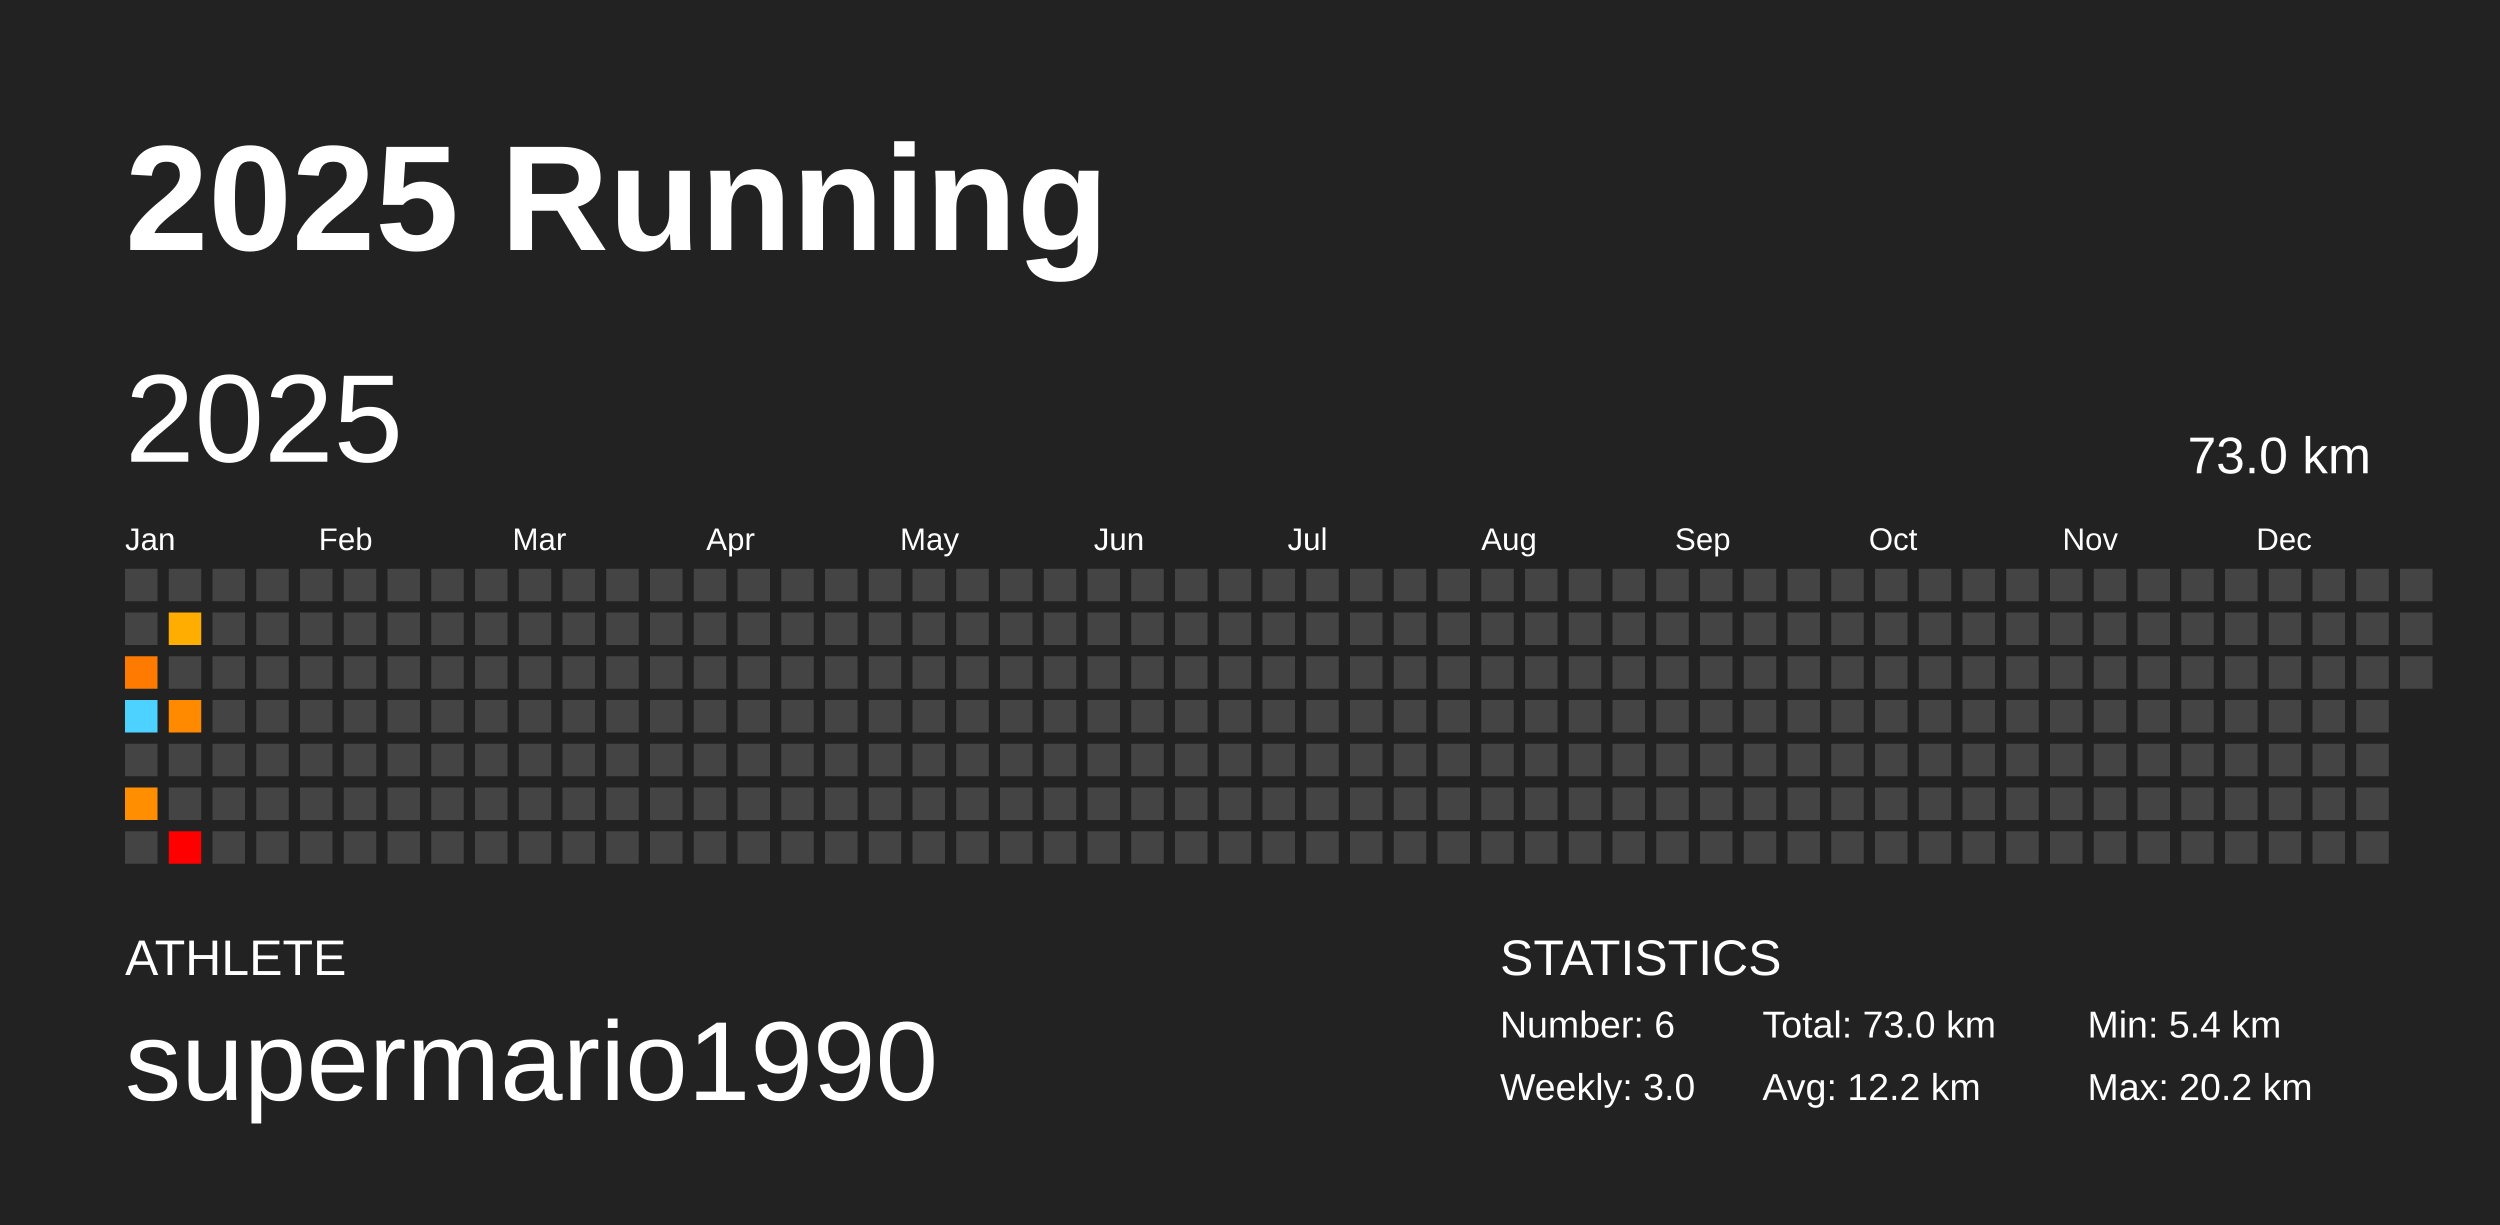
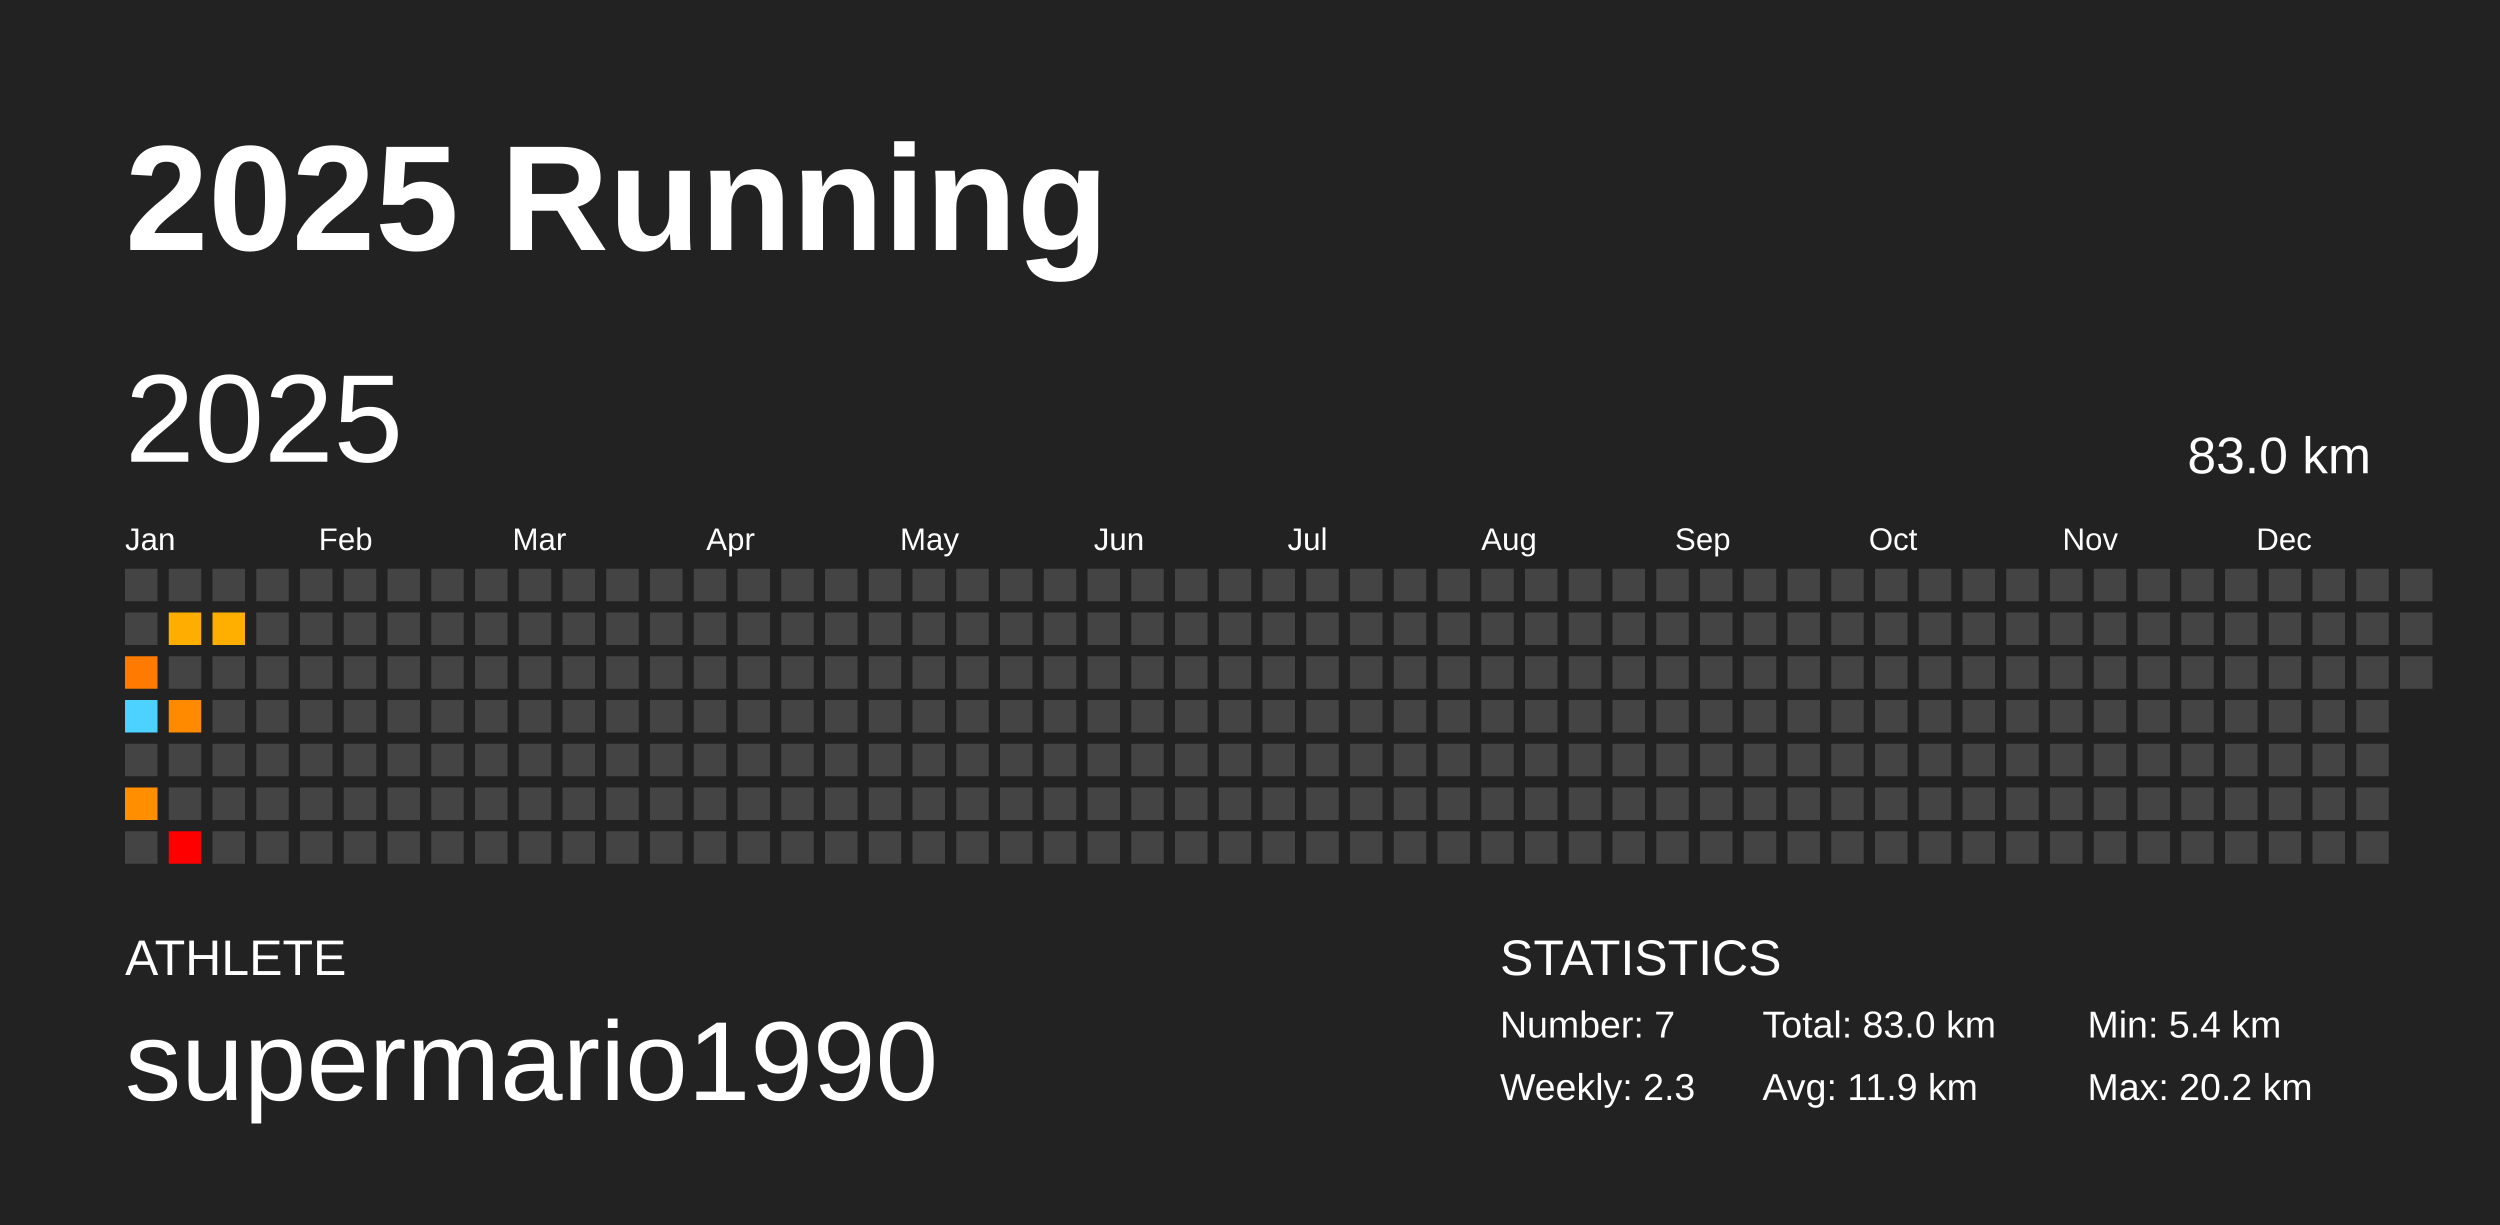
<svg xmlns="http://www.w3.org/2000/svg" baseProfile="full" height="98mm" version="1.1" viewBox="0,0,200,98" width="200mm">
  <defs />
  <rect fill="#222222" height="98" width="200" x="0" y="0" />
  <text fill="#FFFFFF" style="font-size:12px; font-family:Arial; font-weight:bold;" x="10" y="20">2025 Running</text>
  <text fill="#FFFFFF" style="font-size:4px; font-family:Arial" x="10" y="78">ATHLETE</text>
  <text fill="#FFFFFF" style="font-size:9px; font-family:Arial" x="10" y="88">supermario1990</text>
  <text fill="#FFFFFF" style="font-size:4px; font-family:Arial" x="120" y="78">STATISTICS</text>
-   <text fill="#FFFFFF" style="font-size:3px; font-family:Arial" x="120" y="83">Number: 6</text>
-   <text fill="#FFFFFF" style="font-size:3px; font-family:Arial" x="120" y="88">Weekly: 3.0</text>
-   <text fill="#FFFFFF" style="font-size:3px; font-family:Arial" x="141" y="83">Total: 73.0 km</text>
-   <text fill="#FFFFFF" style="font-size:3px; font-family:Arial" x="141" y="88">Avg: 12.2 km</text>
+   <text fill="#FFFFFF" style="font-size:3px; font-family:Arial" x="120" y="83">Number: 7</text>
+   <text fill="#FFFFFF" style="font-size:3px; font-family:Arial" x="120" y="88">Weekly: 2.3</text>
+   <text fill="#FFFFFF" style="font-size:3px; font-family:Arial" x="141" y="83">Total: 83.0 km</text>
+   <text fill="#FFFFFF" style="font-size:3px; font-family:Arial" x="141" y="88">Avg: 11.9 km</text>
  <text fill="#FFFFFF" style="font-size:3px; font-family:Arial" x="167" y="83">Min: 5.4 km</text>
  <text fill="#FFFFFF" style="font-size:3px; font-family:Arial" x="167" y="88">Max: 20.2 km</text>
  <text dominant-baseline="hanging" fill="#FFFFFF" style="font-size:10.0px; font-family:Arial;" x="10" y="30">2025</text>
-   <text dominant-baseline="hanging" fill="#FFFFFF" style="font-size:4.125px; font-family:Arial;" x="175" y="35">73.0 km</text>
+   <text dominant-baseline="hanging" fill="#FFFFFF" style="font-size:4.125px; font-family:Arial;" x="175" y="35">83.0 km</text>
  <text fill="#FFFFFF" style="font-size:2.5px; font-family:Arial" x="10.0" y="44">Jan</text>
  <text fill="#FFFFFF" style="font-size:2.5px; font-family:Arial" x="25.5" y="44">Feb</text>
  <text fill="#FFFFFF" style="font-size:2.5px; font-family:Arial" x="41.0" y="44">Mar</text>
  <text fill="#FFFFFF" style="font-size:2.5px; font-family:Arial" x="56.5" y="44">Apr</text>
  <text fill="#FFFFFF" style="font-size:2.5px; font-family:Arial" x="72.0" y="44">May</text>
  <text fill="#FFFFFF" style="font-size:2.5px; font-family:Arial" x="87.5" y="44">Jun</text>
  <text fill="#FFFFFF" style="font-size:2.5px; font-family:Arial" x="103.0" y="44">Jul</text>
  <text fill="#FFFFFF" style="font-size:2.5px; font-family:Arial" x="118.5" y="44">Aug</text>
  <text fill="#FFFFFF" style="font-size:2.5px; font-family:Arial" x="134.0" y="44">Sep</text>
  <text fill="#FFFFFF" style="font-size:2.5px; font-family:Arial" x="149.5" y="44">Oct</text>
  <text fill="#FFFFFF" style="font-size:2.5px; font-family:Arial" x="165.0" y="44">Nov</text>
  <text fill="#FFFFFF" style="font-size:2.5px; font-family:Arial" x="180.5" y="44">Dec</text>
  <rect fill="#444444" height="2.6" width="2.6" x="10.0" y="45.5" />
  <rect fill="#444444" height="2.6" width="2.6" x="10.0" y="49.0" />
  <rect fill="#ff7a00" height="2.6" width="2.6" x="10.0" y="52.5" />
  <rect fill="#4dd2ff" height="2.6" width="2.6" x="10.0" y="56.0" />
  <rect fill="#444444" height="2.6" width="2.6" x="10.0" y="59.5" />
  <rect fill="#ff8f00" height="2.6" width="2.6" x="10.0" y="63.0" />
  <rect fill="#444444" height="2.6" width="2.6" x="10.0" y="66.5" />
  <rect fill="#444444" height="2.6" width="2.6" x="13.5" y="45.5" />
  <rect fill="#ffae00" height="2.6" width="2.6" x="13.5" y="49.0" />
  <rect fill="#444444" height="2.6" width="2.6" x="13.5" y="52.5" />
  <rect fill="#ff8a00" height="2.6" width="2.6" x="13.5" y="56.0" />
  <rect fill="#444444" height="2.6" width="2.6" x="13.5" y="59.5" />
  <rect fill="#444444" height="2.6" width="2.6" x="13.5" y="63.0" />
  <rect fill="red" height="2.6" width="2.6" x="13.5" y="66.5" />
  <rect fill="#444444" height="2.6" width="2.6" x="17.0" y="45.5" />
-   <rect fill="#444444" height="2.6" width="2.6" x="17.0" y="49.0" />
+   <rect fill="#ffaf00" height="2.6" width="2.6" x="17.0" y="49.0" />
  <rect fill="#444444" height="2.6" width="2.6" x="17.0" y="52.5" />
  <rect fill="#444444" height="2.6" width="2.6" x="17.0" y="56.0" />
  <rect fill="#444444" height="2.6" width="2.6" x="17.0" y="59.5" />
  <rect fill="#444444" height="2.6" width="2.6" x="17.0" y="63.0" />
  <rect fill="#444444" height="2.6" width="2.6" x="17.0" y="66.5" />
  <rect fill="#444444" height="2.6" width="2.6" x="20.5" y="45.5" />
  <rect fill="#444444" height="2.6" width="2.6" x="20.5" y="49.0" />
  <rect fill="#444444" height="2.6" width="2.6" x="20.5" y="52.5" />
  <rect fill="#444444" height="2.6" width="2.6" x="20.5" y="56.0" />
  <rect fill="#444444" height="2.6" width="2.6" x="20.5" y="59.5" />
  <rect fill="#444444" height="2.6" width="2.6" x="20.5" y="63.0" />
  <rect fill="#444444" height="2.6" width="2.6" x="20.5" y="66.5" />
  <rect fill="#444444" height="2.6" width="2.6" x="24.0" y="45.5" />
  <rect fill="#444444" height="2.6" width="2.6" x="24.0" y="49.0" />
  <rect fill="#444444" height="2.6" width="2.6" x="24.0" y="52.5" />
  <rect fill="#444444" height="2.6" width="2.6" x="24.0" y="56.0" />
  <rect fill="#444444" height="2.6" width="2.6" x="24.0" y="59.5" />
  <rect fill="#444444" height="2.6" width="2.6" x="24.0" y="63.0" />
  <rect fill="#444444" height="2.6" width="2.6" x="24.0" y="66.5" />
  <rect fill="#444444" height="2.6" width="2.6" x="27.5" y="45.5" />
  <rect fill="#444444" height="2.6" width="2.6" x="27.5" y="49.0" />
  <rect fill="#444444" height="2.6" width="2.6" x="27.5" y="52.5" />
  <rect fill="#444444" height="2.6" width="2.6" x="27.5" y="56.0" />
  <rect fill="#444444" height="2.6" width="2.6" x="27.5" y="59.5" />
  <rect fill="#444444" height="2.6" width="2.6" x="27.5" y="63.0" />
  <rect fill="#444444" height="2.6" width="2.6" x="27.5" y="66.5" />
  <rect fill="#444444" height="2.6" width="2.6" x="31.0" y="45.5" />
  <rect fill="#444444" height="2.6" width="2.6" x="31.0" y="49.0" />
  <rect fill="#444444" height="2.6" width="2.6" x="31.0" y="52.5" />
  <rect fill="#444444" height="2.6" width="2.6" x="31.0" y="56.0" />
  <rect fill="#444444" height="2.6" width="2.6" x="31.0" y="59.5" />
  <rect fill="#444444" height="2.6" width="2.6" x="31.0" y="63.0" />
  <rect fill="#444444" height="2.6" width="2.6" x="31.0" y="66.5" />
  <rect fill="#444444" height="2.6" width="2.6" x="34.5" y="45.5" />
  <rect fill="#444444" height="2.6" width="2.6" x="34.5" y="49.0" />
  <rect fill="#444444" height="2.6" width="2.6" x="34.5" y="52.5" />
  <rect fill="#444444" height="2.6" width="2.6" x="34.5" y="56.0" />
  <rect fill="#444444" height="2.6" width="2.6" x="34.5" y="59.5" />
  <rect fill="#444444" height="2.6" width="2.6" x="34.5" y="63.0" />
  <rect fill="#444444" height="2.6" width="2.6" x="34.5" y="66.5" />
  <rect fill="#444444" height="2.6" width="2.6" x="38.0" y="45.5" />
  <rect fill="#444444" height="2.6" width="2.6" x="38.0" y="49.0" />
  <rect fill="#444444" height="2.6" width="2.6" x="38.0" y="52.5" />
  <rect fill="#444444" height="2.6" width="2.6" x="38.0" y="56.0" />
  <rect fill="#444444" height="2.6" width="2.6" x="38.0" y="59.5" />
  <rect fill="#444444" height="2.6" width="2.6" x="38.0" y="63.0" />
  <rect fill="#444444" height="2.6" width="2.6" x="38.0" y="66.5" />
  <rect fill="#444444" height="2.6" width="2.6" x="41.5" y="45.5" />
  <rect fill="#444444" height="2.6" width="2.6" x="41.5" y="49.0" />
  <rect fill="#444444" height="2.6" width="2.6" x="41.5" y="52.5" />
  <rect fill="#444444" height="2.6" width="2.6" x="41.5" y="56.0" />
  <rect fill="#444444" height="2.6" width="2.6" x="41.5" y="59.5" />
  <rect fill="#444444" height="2.6" width="2.6" x="41.5" y="63.0" />
  <rect fill="#444444" height="2.6" width="2.6" x="41.5" y="66.5" />
  <rect fill="#444444" height="2.6" width="2.6" x="45.0" y="45.5" />
  <rect fill="#444444" height="2.6" width="2.6" x="45.0" y="49.0" />
  <rect fill="#444444" height="2.6" width="2.6" x="45.0" y="52.5" />
  <rect fill="#444444" height="2.6" width="2.6" x="45.0" y="56.0" />
  <rect fill="#444444" height="2.6" width="2.6" x="45.0" y="59.5" />
  <rect fill="#444444" height="2.6" width="2.6" x="45.0" y="63.0" />
  <rect fill="#444444" height="2.6" width="2.6" x="45.0" y="66.5" />
  <rect fill="#444444" height="2.6" width="2.6" x="48.5" y="45.5" />
  <rect fill="#444444" height="2.6" width="2.6" x="48.5" y="49.0" />
  <rect fill="#444444" height="2.6" width="2.6" x="48.5" y="52.5" />
  <rect fill="#444444" height="2.6" width="2.6" x="48.5" y="56.0" />
  <rect fill="#444444" height="2.6" width="2.6" x="48.5" y="59.5" />
  <rect fill="#444444" height="2.6" width="2.6" x="48.5" y="63.0" />
  <rect fill="#444444" height="2.6" width="2.6" x="48.5" y="66.5" />
  <rect fill="#444444" height="2.6" width="2.6" x="52.0" y="45.5" />
  <rect fill="#444444" height="2.6" width="2.6" x="52.0" y="49.0" />
  <rect fill="#444444" height="2.6" width="2.6" x="52.0" y="52.5" />
  <rect fill="#444444" height="2.6" width="2.6" x="52.0" y="56.0" />
  <rect fill="#444444" height="2.6" width="2.6" x="52.0" y="59.5" />
  <rect fill="#444444" height="2.6" width="2.6" x="52.0" y="63.0" />
  <rect fill="#444444" height="2.6" width="2.6" x="52.0" y="66.5" />
  <rect fill="#444444" height="2.6" width="2.6" x="55.5" y="45.5" />
  <rect fill="#444444" height="2.6" width="2.6" x="55.5" y="49.0" />
  <rect fill="#444444" height="2.6" width="2.6" x="55.5" y="52.5" />
  <rect fill="#444444" height="2.6" width="2.6" x="55.5" y="56.0" />
  <rect fill="#444444" height="2.6" width="2.6" x="55.5" y="59.5" />
  <rect fill="#444444" height="2.6" width="2.6" x="55.5" y="63.0" />
  <rect fill="#444444" height="2.6" width="2.6" x="55.5" y="66.5" />
  <rect fill="#444444" height="2.6" width="2.6" x="59.0" y="45.5" />
  <rect fill="#444444" height="2.6" width="2.6" x="59.0" y="49.0" />
  <rect fill="#444444" height="2.6" width="2.6" x="59.0" y="52.5" />
  <rect fill="#444444" height="2.6" width="2.6" x="59.0" y="56.0" />
  <rect fill="#444444" height="2.6" width="2.6" x="59.0" y="59.5" />
  <rect fill="#444444" height="2.6" width="2.6" x="59.0" y="63.0" />
  <rect fill="#444444" height="2.6" width="2.6" x="59.0" y="66.5" />
  <rect fill="#444444" height="2.6" width="2.6" x="62.5" y="45.5" />
  <rect fill="#444444" height="2.6" width="2.6" x="62.5" y="49.0" />
  <rect fill="#444444" height="2.6" width="2.6" x="62.5" y="52.5" />
  <rect fill="#444444" height="2.6" width="2.6" x="62.5" y="56.0" />
  <rect fill="#444444" height="2.6" width="2.6" x="62.5" y="59.5" />
  <rect fill="#444444" height="2.6" width="2.6" x="62.5" y="63.0" />
  <rect fill="#444444" height="2.6" width="2.6" x="62.5" y="66.5" />
  <rect fill="#444444" height="2.6" width="2.6" x="66.0" y="45.5" />
  <rect fill="#444444" height="2.6" width="2.6" x="66.0" y="49.0" />
  <rect fill="#444444" height="2.6" width="2.6" x="66.0" y="52.5" />
  <rect fill="#444444" height="2.6" width="2.6" x="66.0" y="56.0" />
  <rect fill="#444444" height="2.6" width="2.6" x="66.0" y="59.5" />
  <rect fill="#444444" height="2.6" width="2.6" x="66.0" y="63.0" />
  <rect fill="#444444" height="2.6" width="2.6" x="66.0" y="66.5" />
  <rect fill="#444444" height="2.6" width="2.6" x="69.5" y="45.5" />
  <rect fill="#444444" height="2.6" width="2.6" x="69.5" y="49.0" />
  <rect fill="#444444" height="2.6" width="2.6" x="69.5" y="52.5" />
  <rect fill="#444444" height="2.6" width="2.6" x="69.5" y="56.0" />
  <rect fill="#444444" height="2.6" width="2.6" x="69.5" y="59.5" />
  <rect fill="#444444" height="2.6" width="2.6" x="69.5" y="63.0" />
  <rect fill="#444444" height="2.6" width="2.6" x="69.5" y="66.5" />
  <rect fill="#444444" height="2.6" width="2.6" x="73.0" y="45.5" />
  <rect fill="#444444" height="2.6" width="2.6" x="73.0" y="49.0" />
  <rect fill="#444444" height="2.6" width="2.6" x="73.0" y="52.5" />
  <rect fill="#444444" height="2.6" width="2.6" x="73.0" y="56.0" />
  <rect fill="#444444" height="2.6" width="2.6" x="73.0" y="59.5" />
  <rect fill="#444444" height="2.6" width="2.6" x="73.0" y="63.0" />
  <rect fill="#444444" height="2.6" width="2.6" x="73.0" y="66.5" />
  <rect fill="#444444" height="2.6" width="2.6" x="76.5" y="45.5" />
  <rect fill="#444444" height="2.6" width="2.6" x="76.5" y="49.0" />
  <rect fill="#444444" height="2.6" width="2.6" x="76.5" y="52.5" />
  <rect fill="#444444" height="2.6" width="2.6" x="76.5" y="56.0" />
  <rect fill="#444444" height="2.6" width="2.6" x="76.5" y="59.5" />
  <rect fill="#444444" height="2.6" width="2.6" x="76.5" y="63.0" />
  <rect fill="#444444" height="2.6" width="2.6" x="76.5" y="66.5" />
  <rect fill="#444444" height="2.6" width="2.6" x="80.0" y="45.5" />
  <rect fill="#444444" height="2.6" width="2.6" x="80.0" y="49.0" />
  <rect fill="#444444" height="2.6" width="2.6" x="80.0" y="52.5" />
  <rect fill="#444444" height="2.6" width="2.6" x="80.0" y="56.0" />
  <rect fill="#444444" height="2.6" width="2.6" x="80.0" y="59.5" />
  <rect fill="#444444" height="2.6" width="2.6" x="80.0" y="63.0" />
  <rect fill="#444444" height="2.6" width="2.6" x="80.0" y="66.5" />
  <rect fill="#444444" height="2.6" width="2.6" x="83.5" y="45.5" />
  <rect fill="#444444" height="2.6" width="2.6" x="83.5" y="49.0" />
  <rect fill="#444444" height="2.6" width="2.6" x="83.5" y="52.5" />
  <rect fill="#444444" height="2.6" width="2.6" x="83.5" y="56.0" />
  <rect fill="#444444" height="2.6" width="2.6" x="83.5" y="59.5" />
  <rect fill="#444444" height="2.6" width="2.6" x="83.5" y="63.0" />
  <rect fill="#444444" height="2.6" width="2.6" x="83.5" y="66.5" />
  <rect fill="#444444" height="2.6" width="2.6" x="87.0" y="45.5" />
  <rect fill="#444444" height="2.6" width="2.6" x="87.0" y="49.0" />
  <rect fill="#444444" height="2.6" width="2.6" x="87.0" y="52.5" />
  <rect fill="#444444" height="2.6" width="2.6" x="87.0" y="56.0" />
  <rect fill="#444444" height="2.6" width="2.6" x="87.0" y="59.5" />
  <rect fill="#444444" height="2.6" width="2.6" x="87.0" y="63.0" />
  <rect fill="#444444" height="2.6" width="2.6" x="87.0" y="66.5" />
  <rect fill="#444444" height="2.6" width="2.6" x="90.5" y="45.5" />
  <rect fill="#444444" height="2.6" width="2.6" x="90.5" y="49.0" />
  <rect fill="#444444" height="2.6" width="2.6" x="90.5" y="52.5" />
  <rect fill="#444444" height="2.6" width="2.6" x="90.5" y="56.0" />
  <rect fill="#444444" height="2.6" width="2.6" x="90.5" y="59.5" />
  <rect fill="#444444" height="2.6" width="2.6" x="90.5" y="63.0" />
  <rect fill="#444444" height="2.6" width="2.6" x="90.5" y="66.5" />
  <rect fill="#444444" height="2.6" width="2.6" x="94.0" y="45.5" />
  <rect fill="#444444" height="2.6" width="2.6" x="94.0" y="49.0" />
  <rect fill="#444444" height="2.6" width="2.6" x="94.0" y="52.5" />
  <rect fill="#444444" height="2.6" width="2.6" x="94.0" y="56.0" />
  <rect fill="#444444" height="2.6" width="2.6" x="94.0" y="59.5" />
  <rect fill="#444444" height="2.6" width="2.6" x="94.0" y="63.0" />
  <rect fill="#444444" height="2.6" width="2.6" x="94.0" y="66.5" />
  <rect fill="#444444" height="2.6" width="2.6" x="97.5" y="45.5" />
  <rect fill="#444444" height="2.6" width="2.6" x="97.5" y="49.0" />
  <rect fill="#444444" height="2.6" width="2.6" x="97.5" y="52.5" />
  <rect fill="#444444" height="2.6" width="2.6" x="97.5" y="56.0" />
  <rect fill="#444444" height="2.6" width="2.6" x="97.5" y="59.5" />
  <rect fill="#444444" height="2.6" width="2.6" x="97.5" y="63.0" />
  <rect fill="#444444" height="2.6" width="2.6" x="97.5" y="66.5" />
  <rect fill="#444444" height="2.6" width="2.6" x="101.0" y="45.5" />
  <rect fill="#444444" height="2.6" width="2.6" x="101.0" y="49.0" />
  <rect fill="#444444" height="2.6" width="2.6" x="101.0" y="52.5" />
  <rect fill="#444444" height="2.6" width="2.6" x="101.0" y="56.0" />
  <rect fill="#444444" height="2.6" width="2.6" x="101.0" y="59.5" />
  <rect fill="#444444" height="2.6" width="2.6" x="101.0" y="63.0" />
  <rect fill="#444444" height="2.6" width="2.6" x="101.0" y="66.5" />
  <rect fill="#444444" height="2.6" width="2.6" x="104.5" y="45.5" />
  <rect fill="#444444" height="2.6" width="2.6" x="104.5" y="49.0" />
  <rect fill="#444444" height="2.6" width="2.6" x="104.5" y="52.5" />
  <rect fill="#444444" height="2.6" width="2.6" x="104.5" y="56.0" />
  <rect fill="#444444" height="2.6" width="2.6" x="104.5" y="59.5" />
  <rect fill="#444444" height="2.6" width="2.6" x="104.5" y="63.0" />
  <rect fill="#444444" height="2.6" width="2.6" x="104.5" y="66.5" />
  <rect fill="#444444" height="2.6" width="2.6" x="108.0" y="45.5" />
  <rect fill="#444444" height="2.6" width="2.6" x="108.0" y="49.0" />
  <rect fill="#444444" height="2.6" width="2.6" x="108.0" y="52.5" />
  <rect fill="#444444" height="2.6" width="2.6" x="108.0" y="56.0" />
  <rect fill="#444444" height="2.6" width="2.6" x="108.0" y="59.5" />
  <rect fill="#444444" height="2.6" width="2.6" x="108.0" y="63.0" />
  <rect fill="#444444" height="2.6" width="2.6" x="108.0" y="66.5" />
  <rect fill="#444444" height="2.6" width="2.6" x="111.5" y="45.5" />
  <rect fill="#444444" height="2.6" width="2.6" x="111.5" y="49.0" />
  <rect fill="#444444" height="2.6" width="2.6" x="111.5" y="52.5" />
  <rect fill="#444444" height="2.6" width="2.6" x="111.5" y="56.0" />
  <rect fill="#444444" height="2.6" width="2.6" x="111.5" y="59.5" />
  <rect fill="#444444" height="2.6" width="2.6" x="111.5" y="63.0" />
  <rect fill="#444444" height="2.6" width="2.6" x="111.5" y="66.5" />
  <rect fill="#444444" height="2.6" width="2.6" x="115.0" y="45.5" />
  <rect fill="#444444" height="2.6" width="2.6" x="115.0" y="49.0" />
  <rect fill="#444444" height="2.6" width="2.6" x="115.0" y="52.5" />
  <rect fill="#444444" height="2.6" width="2.6" x="115.0" y="56.0" />
  <rect fill="#444444" height="2.6" width="2.6" x="115.0" y="59.5" />
  <rect fill="#444444" height="2.6" width="2.6" x="115.0" y="63.0" />
  <rect fill="#444444" height="2.6" width="2.6" x="115.0" y="66.5" />
  <rect fill="#444444" height="2.6" width="2.6" x="118.5" y="45.5" />
  <rect fill="#444444" height="2.6" width="2.6" x="118.5" y="49.0" />
  <rect fill="#444444" height="2.6" width="2.6" x="118.5" y="52.5" />
  <rect fill="#444444" height="2.6" width="2.6" x="118.5" y="56.0" />
  <rect fill="#444444" height="2.6" width="2.6" x="118.5" y="59.5" />
  <rect fill="#444444" height="2.6" width="2.6" x="118.5" y="63.0" />
  <rect fill="#444444" height="2.6" width="2.6" x="118.5" y="66.5" />
  <rect fill="#444444" height="2.6" width="2.6" x="122.0" y="45.5" />
  <rect fill="#444444" height="2.6" width="2.6" x="122.0" y="49.0" />
  <rect fill="#444444" height="2.6" width="2.6" x="122.0" y="52.5" />
  <rect fill="#444444" height="2.6" width="2.6" x="122.0" y="56.0" />
  <rect fill="#444444" height="2.6" width="2.6" x="122.0" y="59.5" />
  <rect fill="#444444" height="2.6" width="2.6" x="122.0" y="63.0" />
  <rect fill="#444444" height="2.6" width="2.6" x="122.0" y="66.5" />
  <rect fill="#444444" height="2.6" width="2.6" x="125.5" y="45.5" />
  <rect fill="#444444" height="2.6" width="2.6" x="125.5" y="49.0" />
  <rect fill="#444444" height="2.6" width="2.6" x="125.5" y="52.5" />
  <rect fill="#444444" height="2.6" width="2.6" x="125.5" y="56.0" />
  <rect fill="#444444" height="2.6" width="2.6" x="125.5" y="59.5" />
  <rect fill="#444444" height="2.6" width="2.6" x="125.5" y="63.0" />
  <rect fill="#444444" height="2.6" width="2.6" x="125.5" y="66.5" />
  <rect fill="#444444" height="2.6" width="2.6" x="129.0" y="45.5" />
  <rect fill="#444444" height="2.6" width="2.6" x="129.0" y="49.0" />
  <rect fill="#444444" height="2.6" width="2.6" x="129.0" y="52.5" />
  <rect fill="#444444" height="2.6" width="2.6" x="129.0" y="56.0" />
  <rect fill="#444444" height="2.6" width="2.6" x="129.0" y="59.5" />
  <rect fill="#444444" height="2.6" width="2.6" x="129.0" y="63.0" />
  <rect fill="#444444" height="2.6" width="2.6" x="129.0" y="66.5" />
  <rect fill="#444444" height="2.6" width="2.6" x="132.5" y="45.5" />
  <rect fill="#444444" height="2.6" width="2.6" x="132.5" y="49.0" />
  <rect fill="#444444" height="2.6" width="2.6" x="132.5" y="52.5" />
  <rect fill="#444444" height="2.6" width="2.6" x="132.5" y="56.0" />
  <rect fill="#444444" height="2.6" width="2.6" x="132.5" y="59.5" />
  <rect fill="#444444" height="2.6" width="2.6" x="132.5" y="63.0" />
  <rect fill="#444444" height="2.6" width="2.6" x="132.5" y="66.5" />
  <rect fill="#444444" height="2.6" width="2.6" x="136.0" y="45.5" />
  <rect fill="#444444" height="2.6" width="2.6" x="136.0" y="49.0" />
  <rect fill="#444444" height="2.6" width="2.6" x="136.0" y="52.5" />
  <rect fill="#444444" height="2.6" width="2.6" x="136.0" y="56.0" />
  <rect fill="#444444" height="2.6" width="2.6" x="136.0" y="59.5" />
  <rect fill="#444444" height="2.6" width="2.6" x="136.0" y="63.0" />
  <rect fill="#444444" height="2.6" width="2.6" x="136.0" y="66.5" />
  <rect fill="#444444" height="2.6" width="2.6" x="139.5" y="45.5" />
  <rect fill="#444444" height="2.6" width="2.6" x="139.5" y="49.0" />
  <rect fill="#444444" height="2.6" width="2.6" x="139.5" y="52.5" />
  <rect fill="#444444" height="2.6" width="2.6" x="139.5" y="56.0" />
  <rect fill="#444444" height="2.6" width="2.6" x="139.5" y="59.5" />
  <rect fill="#444444" height="2.6" width="2.6" x="139.5" y="63.0" />
  <rect fill="#444444" height="2.6" width="2.6" x="139.5" y="66.5" />
  <rect fill="#444444" height="2.6" width="2.6" x="143.0" y="45.5" />
  <rect fill="#444444" height="2.6" width="2.6" x="143.0" y="49.0" />
  <rect fill="#444444" height="2.6" width="2.6" x="143.0" y="52.5" />
  <rect fill="#444444" height="2.6" width="2.6" x="143.0" y="56.0" />
  <rect fill="#444444" height="2.6" width="2.6" x="143.0" y="59.5" />
  <rect fill="#444444" height="2.6" width="2.6" x="143.0" y="63.0" />
  <rect fill="#444444" height="2.6" width="2.6" x="143.0" y="66.5" />
  <rect fill="#444444" height="2.6" width="2.6" x="146.5" y="45.5" />
  <rect fill="#444444" height="2.6" width="2.6" x="146.5" y="49.0" />
  <rect fill="#444444" height="2.6" width="2.6" x="146.5" y="52.5" />
  <rect fill="#444444" height="2.6" width="2.6" x="146.5" y="56.0" />
  <rect fill="#444444" height="2.6" width="2.6" x="146.5" y="59.5" />
  <rect fill="#444444" height="2.6" width="2.6" x="146.5" y="63.0" />
  <rect fill="#444444" height="2.6" width="2.6" x="146.5" y="66.5" />
  <rect fill="#444444" height="2.6" width="2.6" x="150.0" y="45.5" />
  <rect fill="#444444" height="2.6" width="2.6" x="150.0" y="49.0" />
  <rect fill="#444444" height="2.6" width="2.6" x="150.0" y="52.5" />
  <rect fill="#444444" height="2.6" width="2.6" x="150.0" y="56.0" />
  <rect fill="#444444" height="2.6" width="2.6" x="150.0" y="59.5" />
  <rect fill="#444444" height="2.6" width="2.6" x="150.0" y="63.0" />
  <rect fill="#444444" height="2.6" width="2.6" x="150.0" y="66.5" />
  <rect fill="#444444" height="2.6" width="2.6" x="153.5" y="45.5" />
  <rect fill="#444444" height="2.6" width="2.6" x="153.5" y="49.0" />
  <rect fill="#444444" height="2.6" width="2.6" x="153.5" y="52.5" />
  <rect fill="#444444" height="2.6" width="2.6" x="153.5" y="56.0" />
  <rect fill="#444444" height="2.6" width="2.6" x="153.5" y="59.5" />
  <rect fill="#444444" height="2.6" width="2.6" x="153.5" y="63.0" />
  <rect fill="#444444" height="2.6" width="2.6" x="153.5" y="66.5" />
  <rect fill="#444444" height="2.6" width="2.6" x="157.0" y="45.5" />
  <rect fill="#444444" height="2.6" width="2.6" x="157.0" y="49.0" />
  <rect fill="#444444" height="2.6" width="2.6" x="157.0" y="52.5" />
  <rect fill="#444444" height="2.6" width="2.6" x="157.0" y="56.0" />
  <rect fill="#444444" height="2.6" width="2.6" x="157.0" y="59.5" />
  <rect fill="#444444" height="2.6" width="2.6" x="157.0" y="63.0" />
  <rect fill="#444444" height="2.6" width="2.6" x="157.0" y="66.5" />
  <rect fill="#444444" height="2.6" width="2.6" x="160.5" y="45.5" />
  <rect fill="#444444" height="2.6" width="2.6" x="160.5" y="49.0" />
  <rect fill="#444444" height="2.6" width="2.6" x="160.5" y="52.5" />
  <rect fill="#444444" height="2.6" width="2.6" x="160.5" y="56.0" />
  <rect fill="#444444" height="2.6" width="2.6" x="160.5" y="59.5" />
  <rect fill="#444444" height="2.6" width="2.6" x="160.5" y="63.0" />
  <rect fill="#444444" height="2.6" width="2.6" x="160.5" y="66.5" />
  <rect fill="#444444" height="2.6" width="2.6" x="164.0" y="45.5" />
  <rect fill="#444444" height="2.6" width="2.6" x="164.0" y="49.0" />
  <rect fill="#444444" height="2.6" width="2.6" x="164.0" y="52.5" />
  <rect fill="#444444" height="2.6" width="2.6" x="164.0" y="56.0" />
  <rect fill="#444444" height="2.6" width="2.6" x="164.0" y="59.5" />
  <rect fill="#444444" height="2.6" width="2.6" x="164.0" y="63.0" />
  <rect fill="#444444" height="2.6" width="2.6" x="164.0" y="66.5" />
  <rect fill="#444444" height="2.6" width="2.6" x="167.5" y="45.5" />
  <rect fill="#444444" height="2.6" width="2.6" x="167.5" y="49.0" />
  <rect fill="#444444" height="2.6" width="2.6" x="167.5" y="52.5" />
  <rect fill="#444444" height="2.6" width="2.6" x="167.5" y="56.0" />
  <rect fill="#444444" height="2.6" width="2.6" x="167.5" y="59.5" />
  <rect fill="#444444" height="2.6" width="2.6" x="167.5" y="63.0" />
  <rect fill="#444444" height="2.6" width="2.6" x="167.5" y="66.5" />
  <rect fill="#444444" height="2.6" width="2.6" x="171.0" y="45.5" />
  <rect fill="#444444" height="2.6" width="2.6" x="171.0" y="49.0" />
  <rect fill="#444444" height="2.6" width="2.6" x="171.0" y="52.5" />
  <rect fill="#444444" height="2.6" width="2.6" x="171.0" y="56.0" />
  <rect fill="#444444" height="2.6" width="2.6" x="171.0" y="59.5" />
  <rect fill="#444444" height="2.6" width="2.6" x="171.0" y="63.0" />
  <rect fill="#444444" height="2.6" width="2.6" x="171.0" y="66.5" />
  <rect fill="#444444" height="2.6" width="2.6" x="174.5" y="45.5" />
  <rect fill="#444444" height="2.6" width="2.6" x="174.5" y="49.0" />
  <rect fill="#444444" height="2.6" width="2.6" x="174.5" y="52.5" />
  <rect fill="#444444" height="2.6" width="2.6" x="174.5" y="56.0" />
  <rect fill="#444444" height="2.6" width="2.6" x="174.5" y="59.5" />
  <rect fill="#444444" height="2.6" width="2.6" x="174.5" y="63.0" />
  <rect fill="#444444" height="2.6" width="2.6" x="174.5" y="66.5" />
  <rect fill="#444444" height="2.6" width="2.6" x="178.0" y="45.5" />
  <rect fill="#444444" height="2.6" width="2.6" x="178.0" y="49.0" />
  <rect fill="#444444" height="2.6" width="2.6" x="178.0" y="52.5" />
  <rect fill="#444444" height="2.6" width="2.6" x="178.0" y="56.0" />
  <rect fill="#444444" height="2.6" width="2.6" x="178.0" y="59.5" />
  <rect fill="#444444" height="2.6" width="2.6" x="178.0" y="63.0" />
  <rect fill="#444444" height="2.6" width="2.6" x="178.0" y="66.5" />
  <rect fill="#444444" height="2.6" width="2.6" x="181.5" y="45.5" />
  <rect fill="#444444" height="2.6" width="2.6" x="181.5" y="49.0" />
  <rect fill="#444444" height="2.6" width="2.6" x="181.5" y="52.5" />
  <rect fill="#444444" height="2.6" width="2.6" x="181.5" y="56.0" />
  <rect fill="#444444" height="2.6" width="2.6" x="181.5" y="59.5" />
  <rect fill="#444444" height="2.6" width="2.6" x="181.5" y="63.0" />
  <rect fill="#444444" height="2.6" width="2.6" x="181.5" y="66.5" />
  <rect fill="#444444" height="2.6" width="2.6" x="185.0" y="45.5" />
  <rect fill="#444444" height="2.6" width="2.6" x="185.0" y="49.0" />
  <rect fill="#444444" height="2.6" width="2.6" x="185.0" y="52.5" />
  <rect fill="#444444" height="2.6" width="2.6" x="185.0" y="56.0" />
  <rect fill="#444444" height="2.6" width="2.6" x="185.0" y="59.5" />
  <rect fill="#444444" height="2.6" width="2.6" x="185.0" y="63.0" />
  <rect fill="#444444" height="2.6" width="2.6" x="185.0" y="66.5" />
  <rect fill="#444444" height="2.6" width="2.6" x="188.5" y="45.5" />
  <rect fill="#444444" height="2.6" width="2.6" x="188.5" y="49.0" />
  <rect fill="#444444" height="2.6" width="2.6" x="188.5" y="52.5" />
  <rect fill="#444444" height="2.6" width="2.6" x="188.5" y="56.0" />
  <rect fill="#444444" height="2.6" width="2.6" x="188.5" y="59.5" />
  <rect fill="#444444" height="2.6" width="2.6" x="188.5" y="63.0" />
  <rect fill="#444444" height="2.6" width="2.6" x="188.5" y="66.5" />
  <rect fill="#444444" height="2.6" width="2.6" x="192.0" y="45.5" />
  <rect fill="#444444" height="2.6" width="2.6" x="192.0" y="49.0" />
  <rect fill="#444444" height="2.6" width="2.6" x="192.0" y="52.5" />
</svg>
